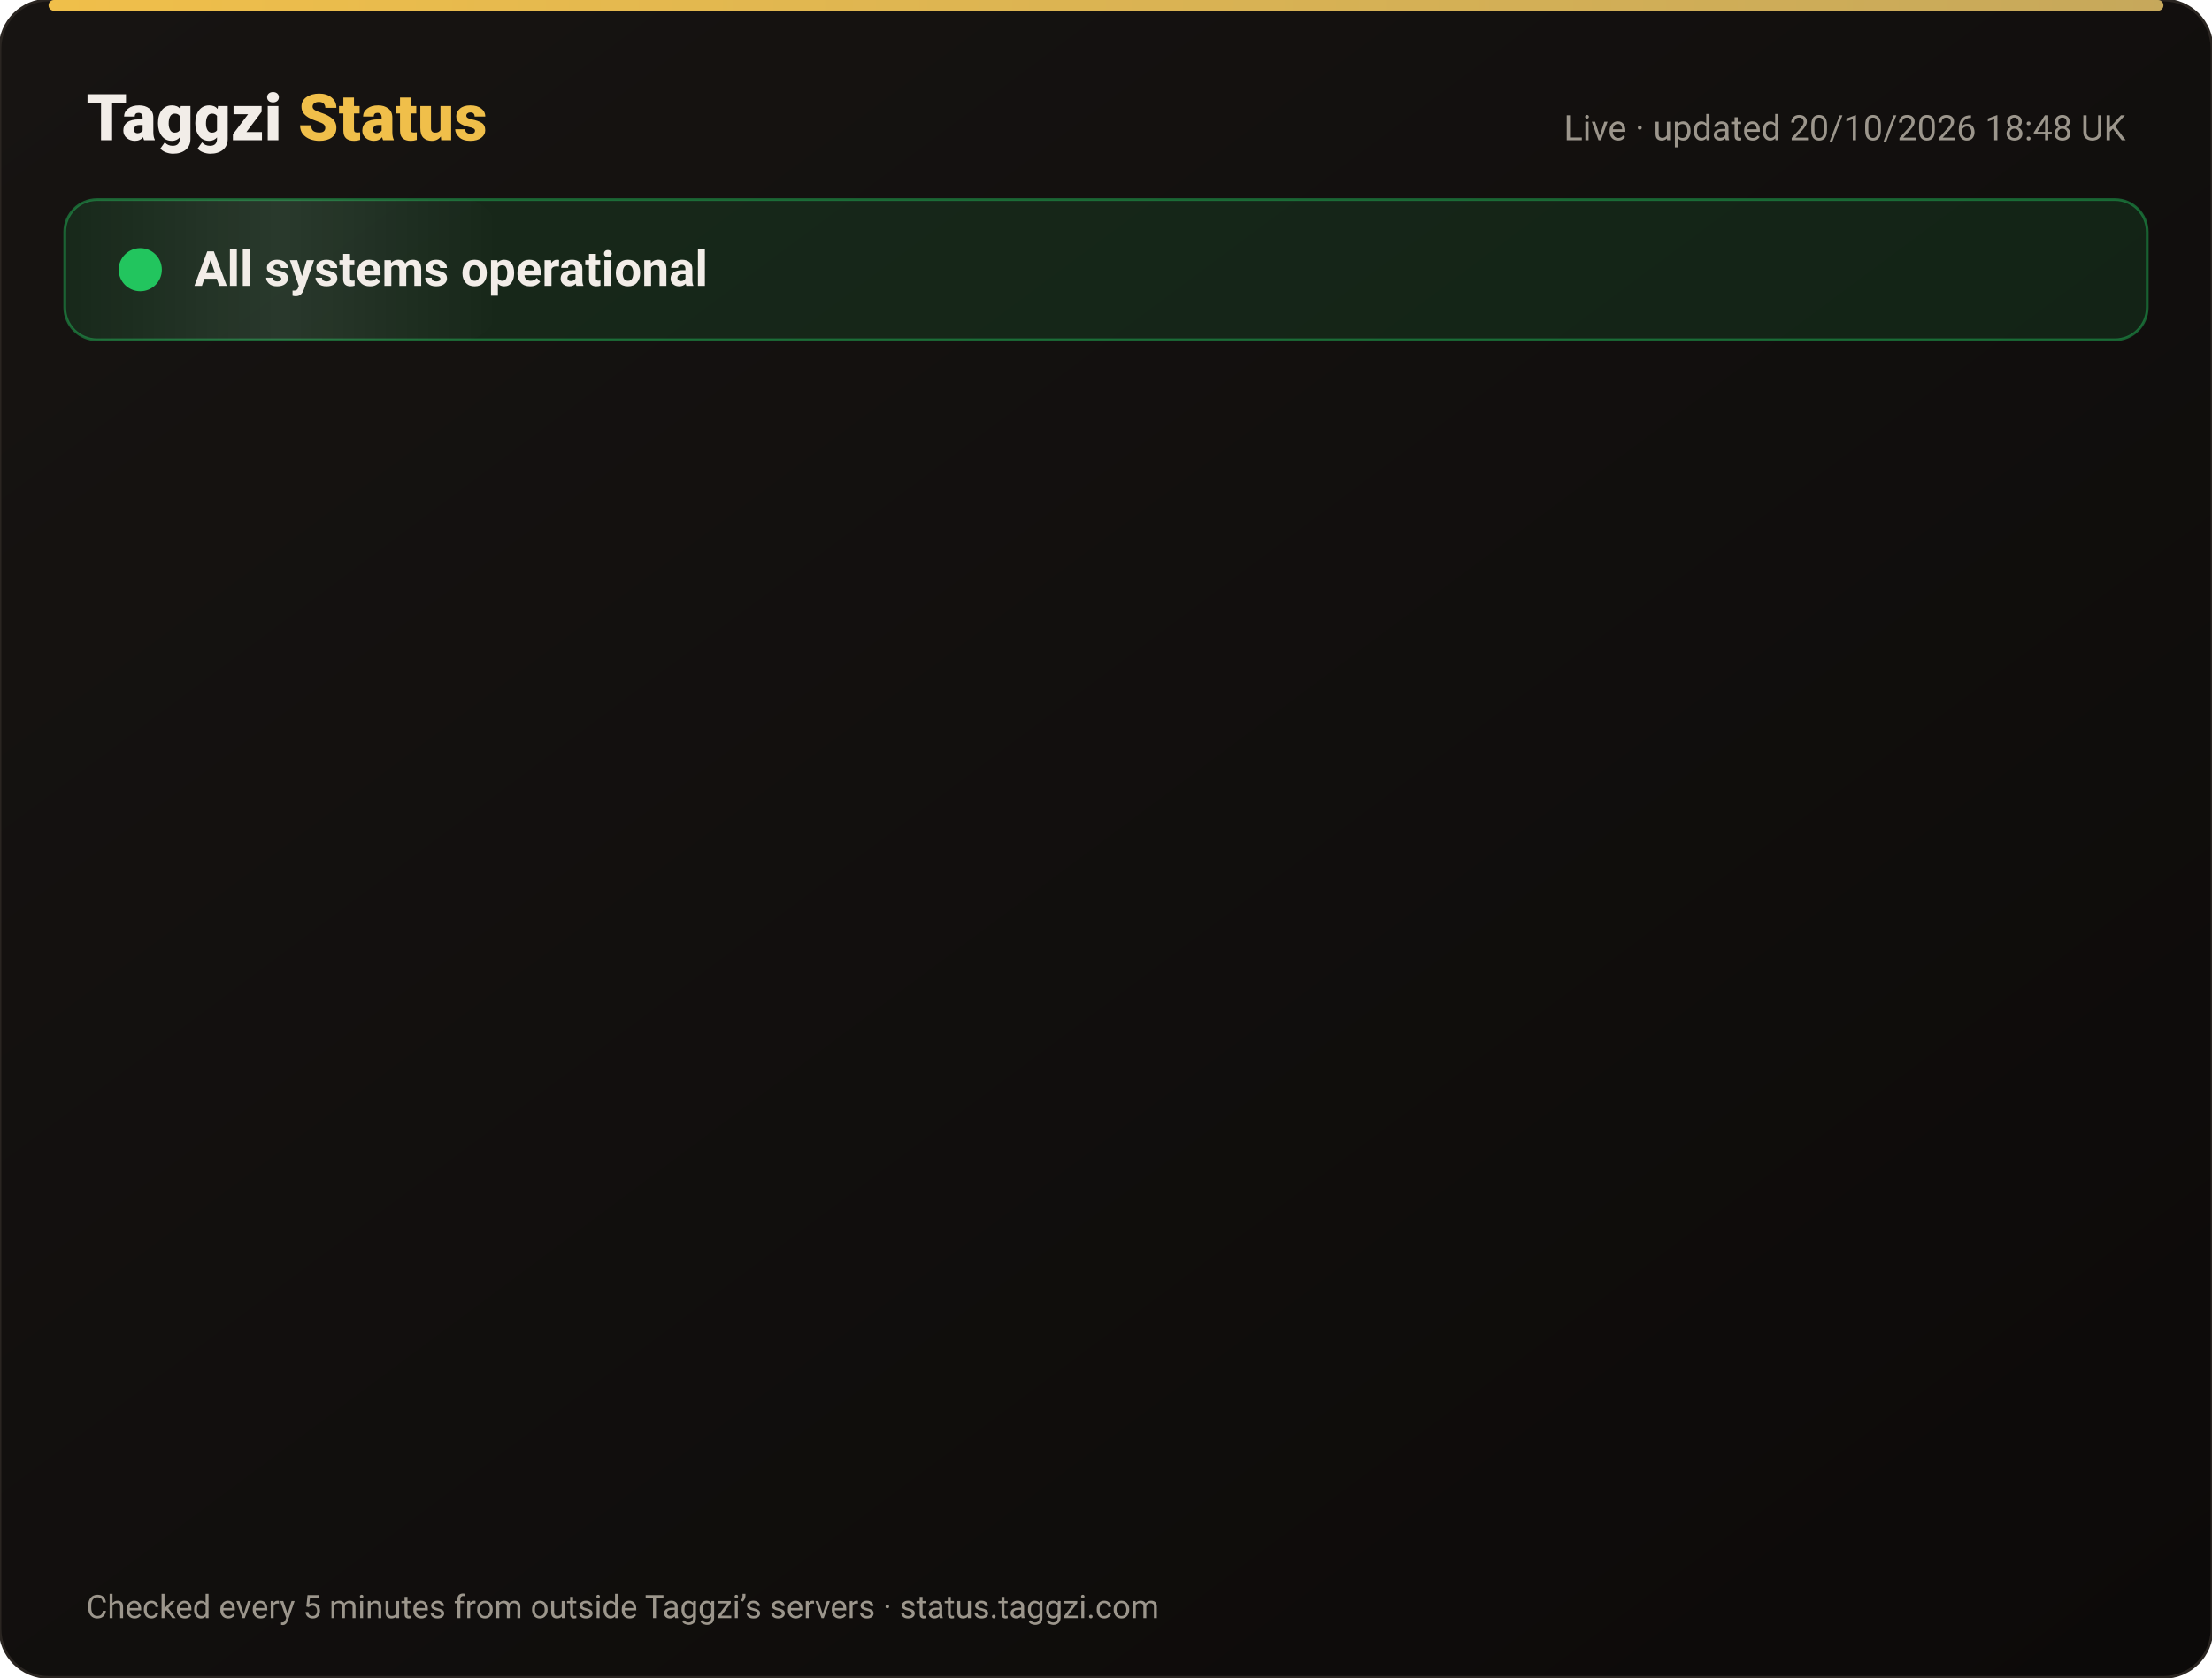
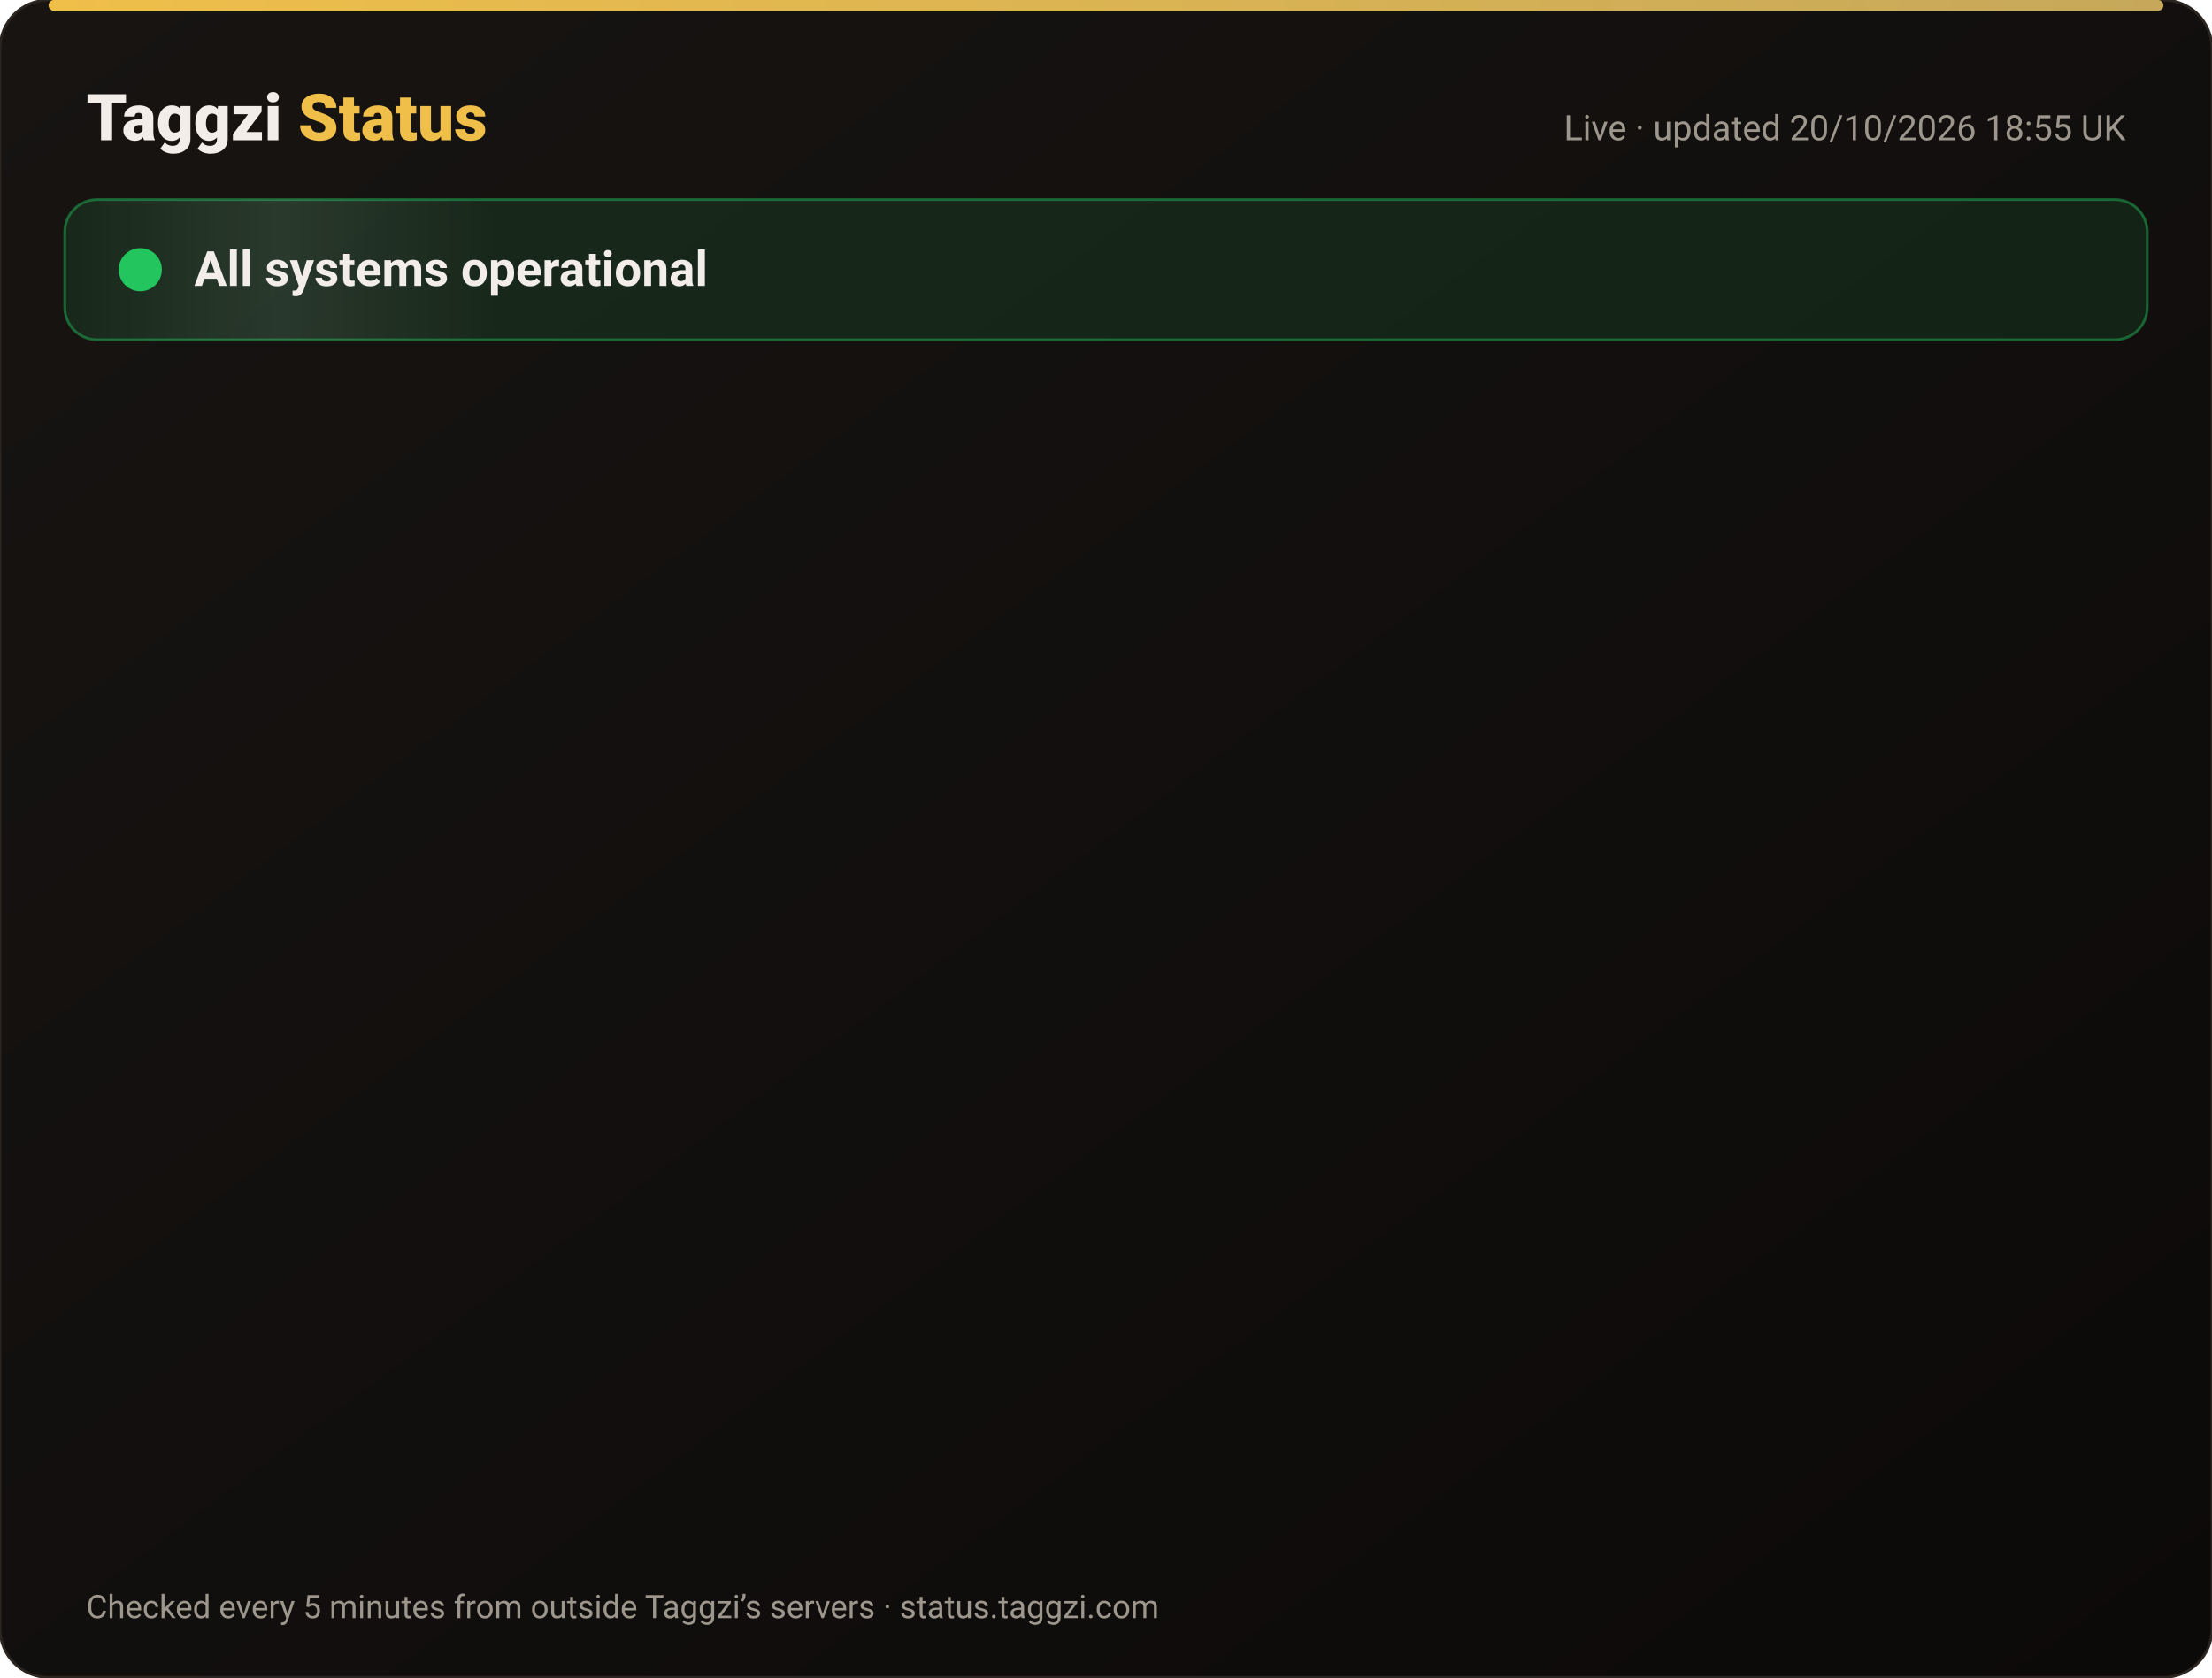
<svg xmlns="http://www.w3.org/2000/svg" width="820" height="622" viewBox="0 0 820 622" font-family="-apple-system,Segoe UI,Roboto,Helvetica,Arial,sans-serif">
  <defs>
    <linearGradient id="bg" x1="0" y1="0" x2="1" y2="1">
      <stop offset="0" stop-color="#171412" />
      <stop offset="1" stop-color="#0C0A09" />
    </linearGradient>
    <linearGradient id="gold" x1="0" x2="1">
      <stop offset="0" stop-color="#F0BF4A" />
      <stop offset="1" stop-color="#c6a85b" />
    </linearGradient>
    <linearGradient id="shine" x1="0" x2="1">
      <stop offset="0" stop-color="#fff" stop-opacity="0" />
      <stop offset=".5" stop-color="#fff" stop-opacity=".08" />
      <stop offset="1" stop-color="#fff" stop-opacity="0" />
    </linearGradient>
  </defs>
  <rect width="820" height="622" rx="18" fill="url(#bg)" stroke="#2a2521" />
  <rect x="18" y="0" width="784" height="4" rx="2" fill="url(#gold)" />
  <text x="32" y="52" font-size="24" font-weight="800" fill="#F2EDE8">Taggzi <tspan fill="#F0BF4A">Status</tspan>
  </text>
-   <text x="788" y="52" font-size="13" fill="#9C968C" text-anchor="end">Live · updated 20/10/2026 18:48 UK</text>
+   <text x="788" y="52" font-size="13" fill="#9C968C" text-anchor="end">Live · updated 20/10/2026 18:55 UK</text>
  <rect x="24" y="74" width="772" height="52" rx="12" fill="#22c55e" fill-opacity=".12" stroke="#22c55e" stroke-opacity=".45" />
  <rect x="24" y="74" width="160" height="52" rx="12" fill="url(#shine)">
    <animate attributeName="x" from="-160" to="820" dur="4s" repeatCount="indefinite" />
  </rect>
  <circle cx="52" cy="100" r="7" fill="#22c55e" />
  <circle cx="52" cy="100" r="7" fill="none" stroke="#22c55e" stroke-width="2">
    <animate attributeName="r" values="7;15;7" dur="2s" repeatCount="indefinite" />
    <animate attributeName="opacity" values=".9;0;.9" dur="2s" repeatCount="indefinite" />
  </circle>
  <text x="72" y="106" font-size="18" font-weight="700" fill="#F2EDE8">All systems operational</text>
  <g opacity="0">
    <animate attributeName="opacity" from="0" to="1" begin="0.00s" dur=".6s" fill="freeze" />
    <line x1="32" y1="188" x2="788" y2="188" stroke="#2a2521" />
    <circle cx="44" cy="166" r="6" fill="#22c55e">
      <animate attributeName="opacity" values="1;.45;1" dur="2.4s" begin="0.00s" repeatCount="indefinite" />
    </circle>
    <text x="62" y="171" font-size="15" font-weight="650" fill="#F2EDE8">Website</text>
    <text x="630" y="171" font-size="13" fill="#9C968C" text-anchor="end">100.00% uptime</text>
    <rect x="648" y="154" width="140" height="24" rx="12" fill="#22c55e" fill-opacity=".14" stroke="#22c55e" stroke-opacity=".5" />
    <text x="718" y="171" font-size="12" font-weight="700" fill="#22c55e" text-anchor="middle">Operational</text>
  </g>
  <g opacity="0">
    <animate attributeName="opacity" from="0" to="1" begin="0.15s" dur=".6s" fill="freeze" />
    <line x1="32" y1="234" x2="788" y2="234" stroke="#2a2521" />
    <circle cx="44" cy="212" r="6" fill="#22c55e">
      <animate attributeName="opacity" values="1;.45;1" dur="2.4s" begin="0.15s" repeatCount="indefinite" />
    </circle>
    <text x="62" y="217" font-size="15" font-weight="650" fill="#F2EDE8">Tag scans</text>
    <text x="630" y="217" font-size="13" fill="#9C968C" text-anchor="end">100.00% uptime</text>
    <rect x="648" y="200" width="140" height="24" rx="12" fill="#22c55e" fill-opacity=".14" stroke="#22c55e" stroke-opacity=".5" />
    <text x="718" y="217" font-size="12" font-weight="700" fill="#22c55e" text-anchor="middle">Operational</text>
  </g>
  <g opacity="0">
    <animate attributeName="opacity" from="0" to="1" begin="0.30s" dur=".6s" fill="freeze" />
    <line x1="32" y1="280" x2="788" y2="280" stroke="#2a2521" />
    <circle cx="44" cy="258" r="6" fill="#22c55e">
      <animate attributeName="opacity" values="1;.45;1" dur="2.4s" begin="0.30s" repeatCount="indefinite" />
    </circle>
    <text x="62" y="263" font-size="15" font-weight="650" fill="#F2EDE8">Manual tag lookup</text>
    <text x="630" y="263" font-size="13" fill="#9C968C" text-anchor="end">100.00% uptime</text>
    <rect x="648" y="246" width="140" height="24" rx="12" fill="#22c55e" fill-opacity=".14" stroke="#22c55e" stroke-opacity=".5" />
    <text x="718" y="263" font-size="12" font-weight="700" fill="#22c55e" text-anchor="middle">Operational</text>
  </g>
  <g opacity="0">
    <animate attributeName="opacity" from="0" to="1" begin="0.45s" dur=".6s" fill="freeze" />
    <line x1="32" y1="326" x2="788" y2="326" stroke="#2a2521" />
    <circle cx="44" cy="304" r="6" fill="#22c55e">
      <animate attributeName="opacity" values="1;.45;1" dur="2.4s" begin="0.45s" repeatCount="indefinite" />
    </circle>
    <text x="62" y="309" font-size="15" font-weight="650" fill="#F2EDE8">App &amp; login</text>
    <text x="630" y="309" font-size="13" fill="#9C968C" text-anchor="end">100.00% uptime</text>
    <rect x="648" y="292" width="140" height="24" rx="12" fill="#22c55e" fill-opacity=".14" stroke="#22c55e" stroke-opacity=".5" />
    <text x="718" y="309" font-size="12" font-weight="700" fill="#22c55e" text-anchor="middle">Operational</text>
  </g>
  <g opacity="0">
    <animate attributeName="opacity" from="0" to="1" begin="0.60s" dur=".6s" fill="freeze" />
    <line x1="32" y1="372" x2="788" y2="372" stroke="#2a2521" />
    <circle cx="44" cy="350" r="6" fill="#22c55e">
      <animate attributeName="opacity" values="1;.45;1" dur="2.4s" begin="0.60s" repeatCount="indefinite" />
    </circle>
    <text x="62" y="355" font-size="15" font-weight="650" fill="#F2EDE8">Community alerts</text>
    <text x="630" y="355" font-size="13" fill="#9C968C" text-anchor="end">100.00% uptime</text>
    <rect x="648" y="338" width="140" height="24" rx="12" fill="#22c55e" fill-opacity=".14" stroke="#22c55e" stroke-opacity=".5" />
    <text x="718" y="355" font-size="12" font-weight="700" fill="#22c55e" text-anchor="middle">Operational</text>
  </g>
  <g opacity="0">
    <animate attributeName="opacity" from="0" to="1" begin="0.75s" dur=".6s" fill="freeze" />
    <line x1="32" y1="418" x2="788" y2="418" stroke="#2a2521" />
    <circle cx="44" cy="396" r="6" fill="#22c55e">
      <animate attributeName="opacity" values="1;.45;1" dur="2.4s" begin="0.75s" repeatCount="indefinite" />
    </circle>
    <text x="62" y="401" font-size="15" font-weight="650" fill="#F2EDE8">Private calling</text>
    <text x="630" y="401" font-size="13" fill="#9C968C" text-anchor="end">100.00% uptime</text>
    <rect x="648" y="384" width="140" height="24" rx="12" fill="#22c55e" fill-opacity=".14" stroke="#22c55e" stroke-opacity=".5" />
    <text x="718" y="401" font-size="12" font-weight="700" fill="#22c55e" text-anchor="middle">Operational</text>
  </g>
  <g opacity="0">
    <animate attributeName="opacity" from="0" to="1" begin="0.90s" dur=".6s" fill="freeze" />
    <line x1="32" y1="464" x2="788" y2="464" stroke="#2a2521" />
    <circle cx="44" cy="442" r="6" fill="#22c55e">
      <animate attributeName="opacity" values="1;.45;1" dur="2.4s" begin="0.90s" repeatCount="indefinite" />
    </circle>
    <text x="62" y="447" font-size="15" font-weight="650" fill="#F2EDE8">Payments</text>
    <text x="630" y="447" font-size="13" fill="#9C968C" text-anchor="end">99.98% uptime</text>
    <rect x="648" y="430" width="140" height="24" rx="12" fill="#22c55e" fill-opacity=".14" stroke="#22c55e" stroke-opacity=".5" />
    <text x="718" y="447" font-size="12" font-weight="700" fill="#22c55e" text-anchor="middle">Operational</text>
  </g>
  <g opacity="0">
    <animate attributeName="opacity" from="0" to="1" begin="1.05s" dur=".6s" fill="freeze" />
    <line x1="32" y1="510" x2="788" y2="510" stroke="#2a2521" />
    <circle cx="44" cy="488" r="6" fill="#22c55e">
      <animate attributeName="opacity" values="1;.45;1" dur="2.4s" begin="1.05s" repeatCount="indefinite" />
    </circle>
    <text x="62" y="493" font-size="15" font-weight="650" fill="#F2EDE8">Email &amp; support</text>
    <text x="630" y="493" font-size="13" fill="#9C968C" text-anchor="end">100.00% uptime</text>
    <rect x="648" y="476" width="140" height="24" rx="12" fill="#22c55e" fill-opacity=".14" stroke="#22c55e" stroke-opacity=".5" />
    <text x="718" y="493" font-size="12" font-weight="700" fill="#22c55e" text-anchor="middle">Operational</text>
  </g>
  <g opacity="0">
    <animate attributeName="opacity" from="0" to="1" begin="1.20s" dur=".6s" fill="freeze" />
    <line x1="32" y1="556" x2="788" y2="556" stroke="#2a2521" />
    <circle cx="44" cy="534" r="6" fill="#22c55e">
      <animate attributeName="opacity" values="1;.45;1" dur="2.4s" begin="1.20s" repeatCount="indefinite" />
    </circle>
    <text x="62" y="539" font-size="15" font-weight="650" fill="#F2EDE8">Secure connection (SSL)</text>
    <text x="630" y="539" font-size="13" fill="#9C968C" text-anchor="end">100.00% uptime</text>
    <rect x="648" y="522" width="140" height="24" rx="12" fill="#22c55e" fill-opacity=".14" stroke="#22c55e" stroke-opacity=".5" />
    <text x="718" y="539" font-size="12" font-weight="700" fill="#22c55e" text-anchor="middle">Operational</text>
  </g>
  <text x="32" y="600" font-size="12" fill="#9C968C">Checked every 5 minutes from outside Taggzi’s servers · status.taggzi.com</text>
</svg>
